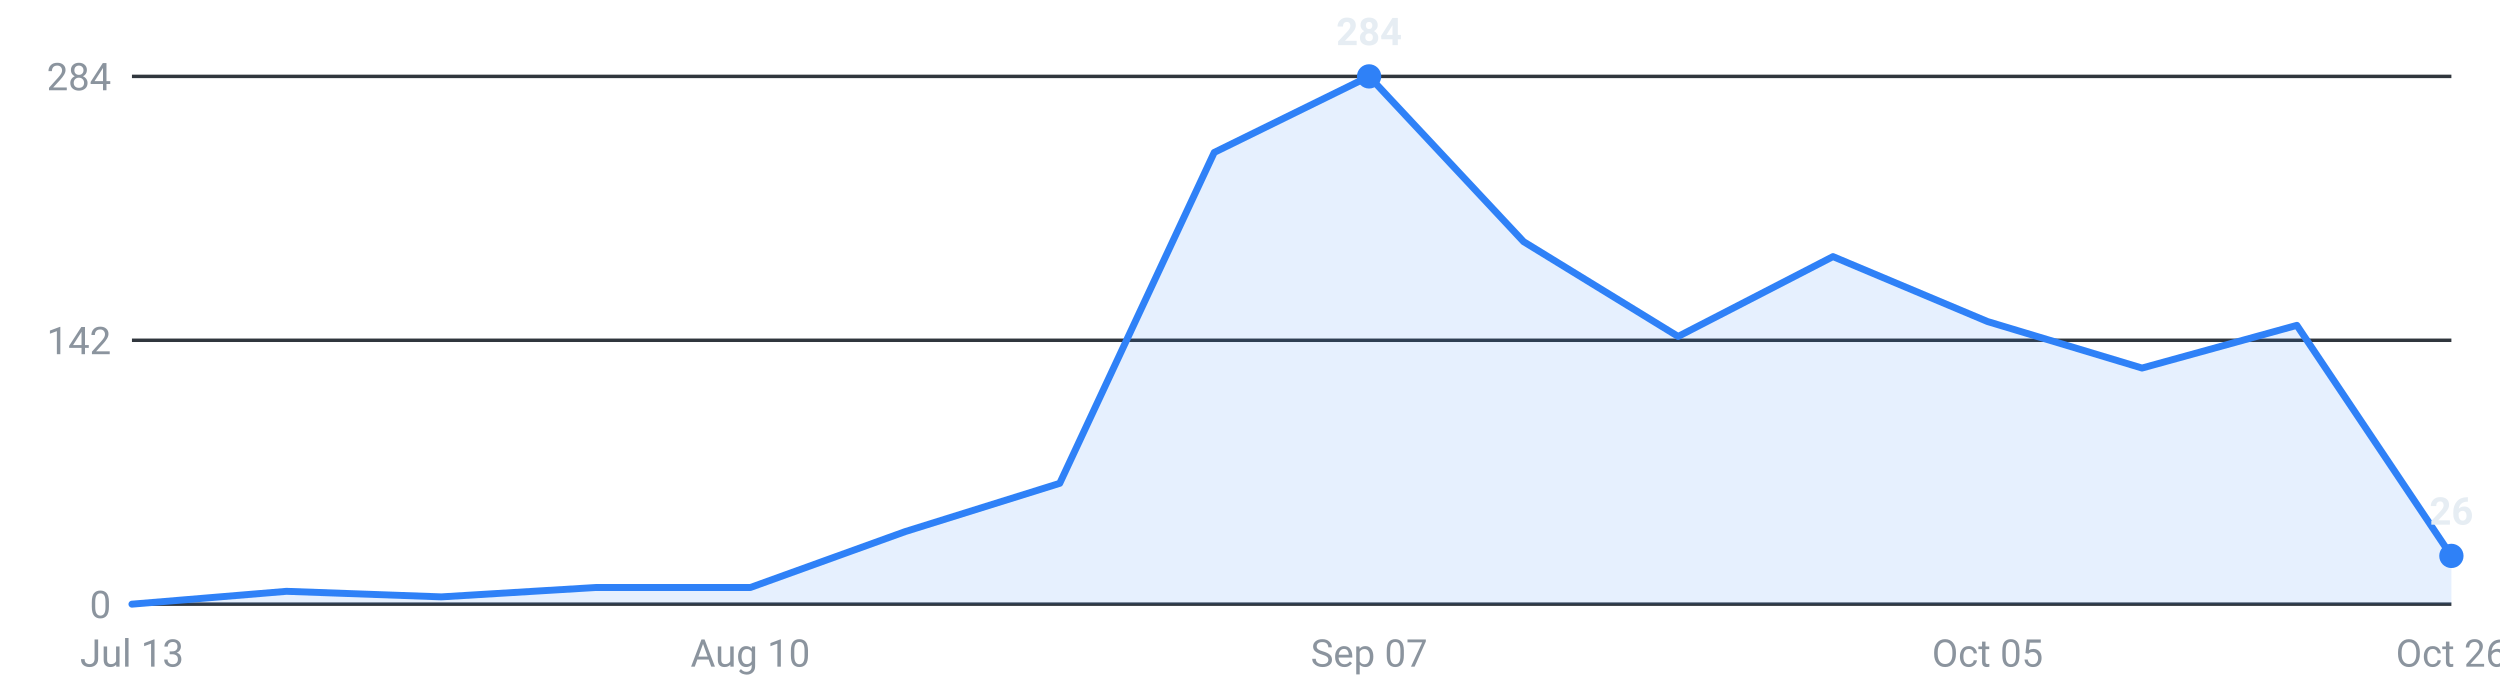
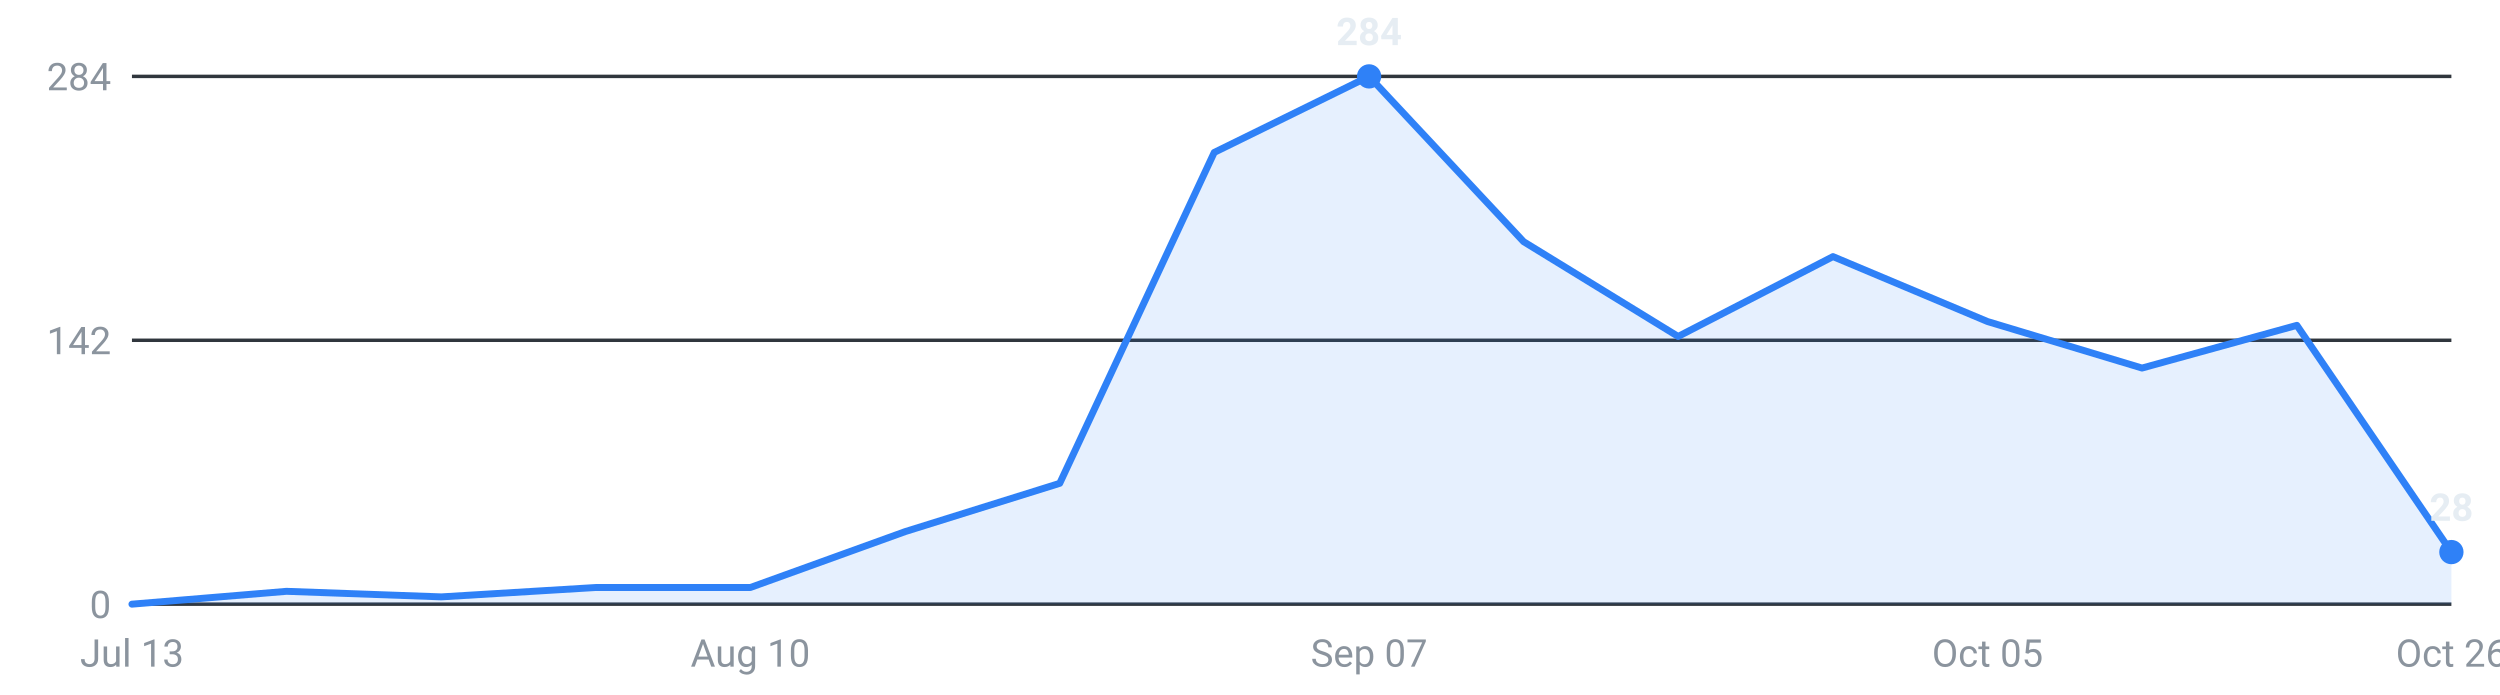
<svg xmlns="http://www.w3.org/2000/svg" viewBox="0 0 720 200" width="720" height="200" role="img" aria-label="Internships posted per week, last 16 weeks">
  <g font-family="-apple-system,Segoe UI,Roboto,sans-serif" font-size="11">
    <line x1="38" y1="174.0" x2="706" y2="174.0" stroke="#30363d" stroke-width="1" />
    <text x="32" y="178.0" text-anchor="end" fill="#8b949e">0</text>
    <line x1="38" y1="98.0" x2="706" y2="98.0" stroke="#30363d" stroke-width="1" />
    <text x="32" y="102.0" text-anchor="end" fill="#8b949e">142</text>
    <line x1="38" y1="22.0" x2="706" y2="22.0" stroke="#30363d" stroke-width="1" />
    <text x="32" y="26.0" text-anchor="end" fill="#8b949e">284</text>
-     <path d="M38.0,174 L38.0,174.0 L82.5,170.3 L127.1,171.9 L171.6,169.2 L216.1,169.2 L260.7,153.1 L305.2,139.2 L349.7,43.9 L394.3,22.0 L438.8,69.6 L483.3,96.9 L527.9,73.9 L572.4,92.6 L616.9,106.0 L661.5,93.7 L706.0,160.1 L706.0,174 Z" fill="#2f81f7" fill-opacity="0.12" />
-     <polyline points="38.0,174.0 82.5,170.3 127.1,171.9 171.6,169.2 216.1,169.2 260.7,153.1 305.2,139.2 349.7,43.9 394.3,22.0 438.8,69.6 483.3,96.9 527.9,73.9 572.4,92.6 616.9,106.0 661.5,93.7 706.0,160.1" fill="none" stroke="#2f81f7" stroke-width="2" stroke-linejoin="round" stroke-linecap="round" />
+     <path d="M38.0,174 L38.0,174.0 L82.5,170.3 L127.1,171.9 L171.6,169.2 L216.1,169.2 L260.7,153.1 L305.2,139.2 L349.7,43.9 L394.3,22.0 L438.8,69.6 L483.3,96.9 L527.9,73.9 L572.4,92.6 L616.9,106.0 L661.5,93.7 L706.0,159.0 L706.0,174 Z" fill="#2f81f7" fill-opacity="0.12" />
+     <polyline points="38.0,174.0 82.5,170.3 127.1,171.9 171.6,169.2 216.1,169.2 260.7,153.1 305.2,139.2 349.7,43.9 394.3,22.0 438.8,69.6 483.3,96.9 527.9,73.9 572.4,92.6 616.9,106.0 661.5,93.7 706.0,159.0" fill="none" stroke="#2f81f7" stroke-width="2" stroke-linejoin="round" stroke-linecap="round" />
    <circle cx="394.3" cy="22.0" r="3.5" fill="#2f81f7" />
    <text x="394.3" y="13.0" text-anchor="middle" fill="#e6edf3" font-weight="600">284</text>
-     <circle cx="706.0" cy="160.1" r="3.5" fill="#2f81f7" />
-     <text x="706.0" y="151.1" text-anchor="middle" fill="#e6edf3" font-weight="600">26</text>
+     <circle cx="706.0" cy="159.0" r="3.5" fill="#2f81f7" />
+     <text x="706.0" y="150.0" text-anchor="middle" fill="#e6edf3" font-weight="600">28</text>
    <text x="38.0" y="192" text-anchor="middle" fill="#8b949e">Jul 13</text>
    <text x="216.1" y="192" text-anchor="middle" fill="#8b949e">Aug 10</text>
    <text x="394.3" y="192" text-anchor="middle" fill="#8b949e">Sep 07</text>
    <text x="572.4" y="192" text-anchor="middle" fill="#8b949e">Oct 05</text>
    <text x="706.0" y="192" text-anchor="middle" fill="#8b949e">Oct 26</text>
  </g>
</svg>
